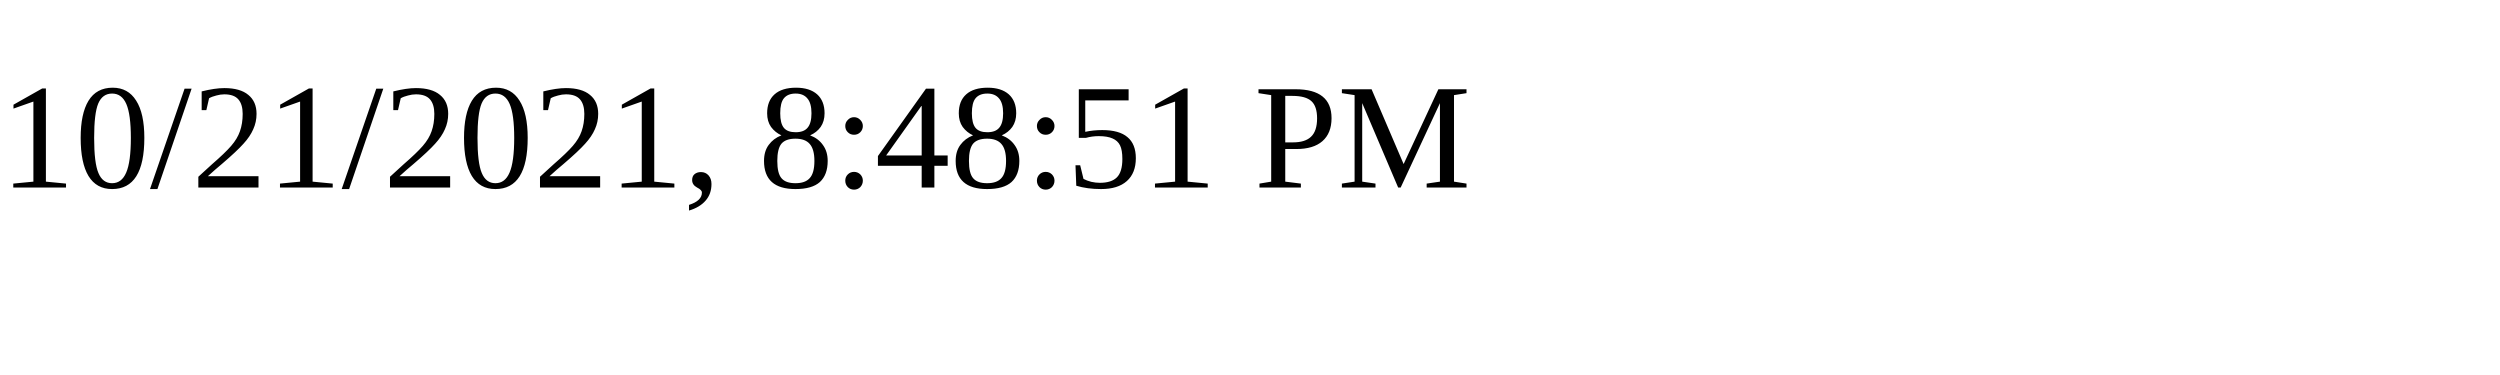
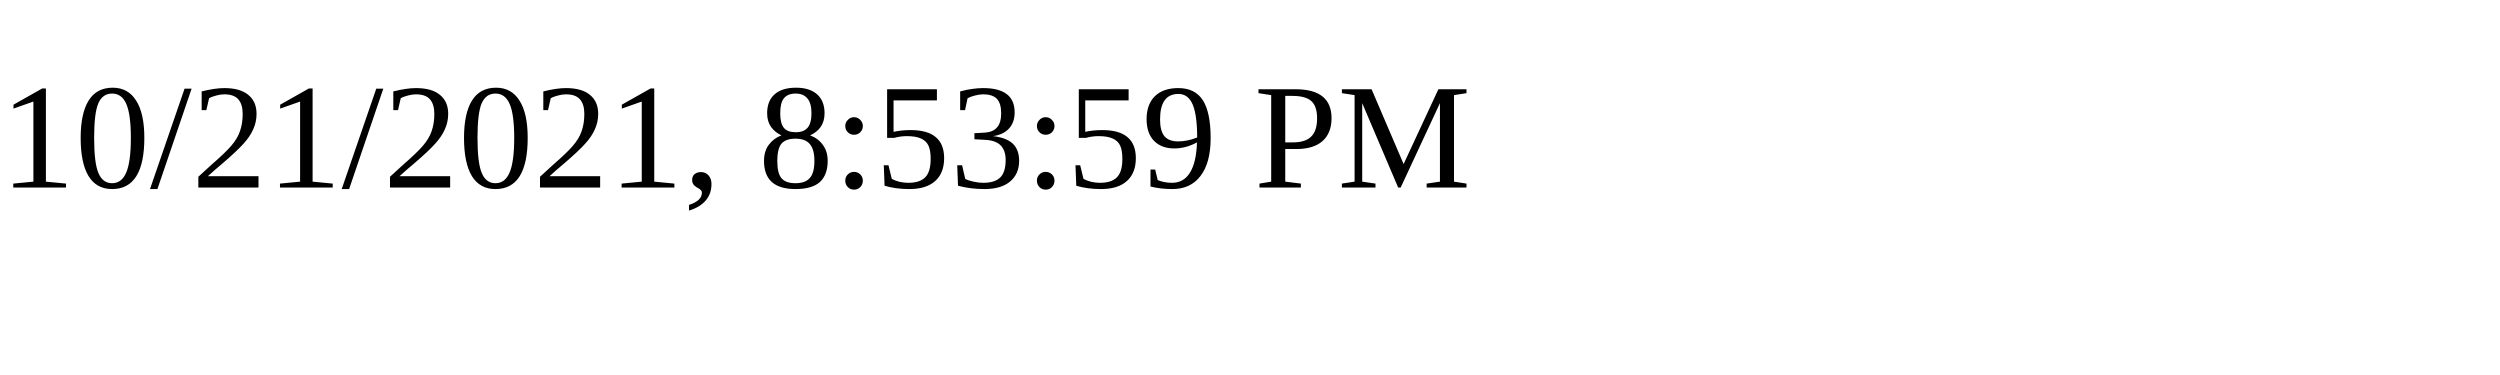
<svg xmlns="http://www.w3.org/2000/svg" height="30" width="200">
-   <text x="0" y="15">10/21/2021, 8:48:51 PM</text>
+   <text x="0" y="15">10/21/2021, 8:53:59 PM</text>
</svg>
